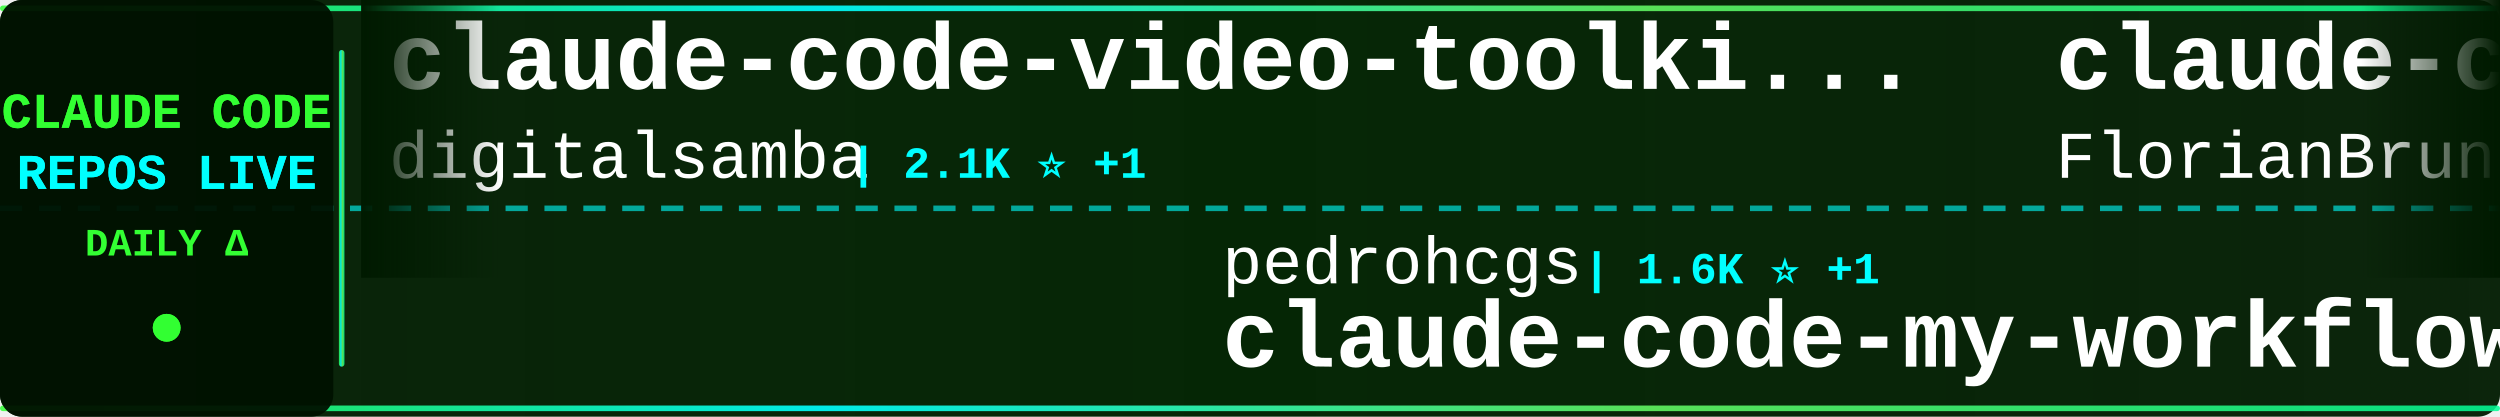
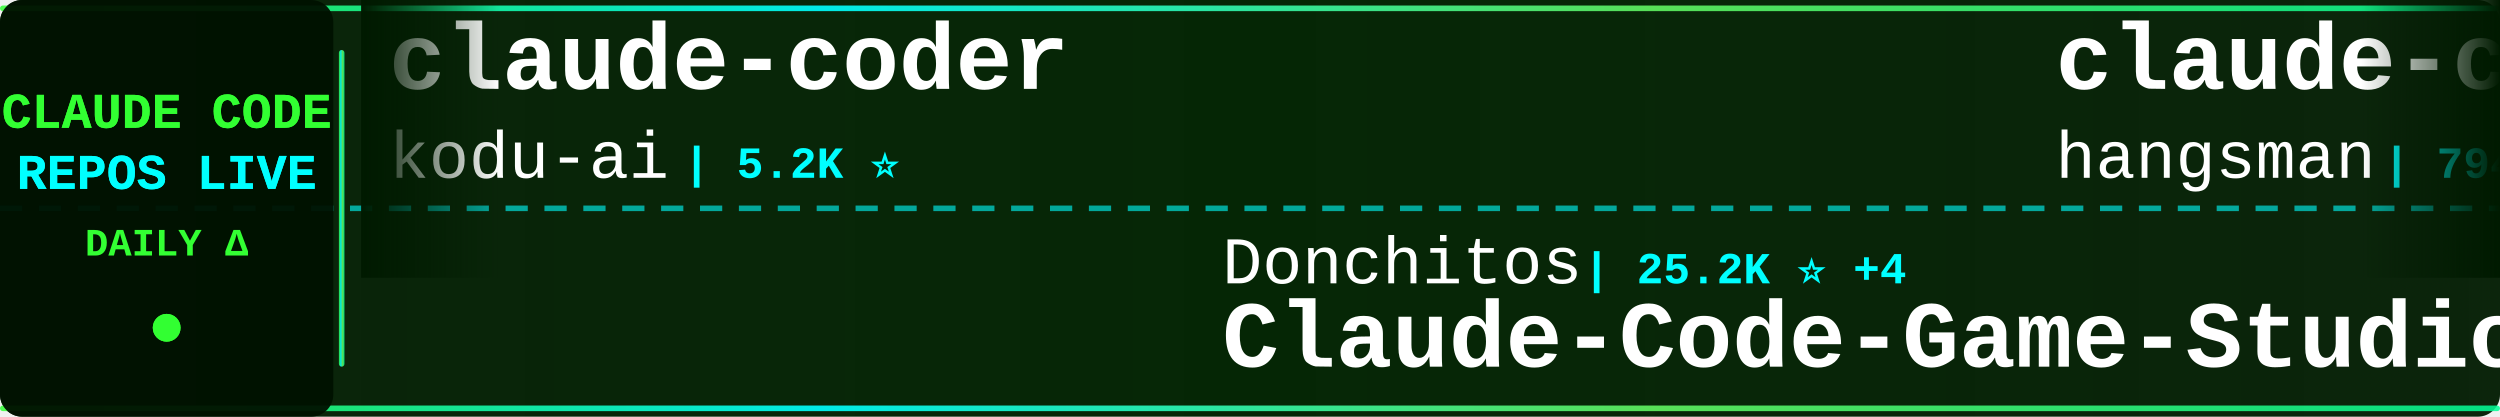
<svg xmlns="http://www.w3.org/2000/svg" width="900" height="150">
  <defs>
    <linearGradient id="tickerBg" x1="0%" y1="0%" x2="100%" y2="0%">
      <stop offset="0%" style="stop-color:#001a00;stop-opacity:0.95" />
      <stop offset="50%" style="stop-color:#002200;stop-opacity:0.98" />
      <stop offset="100%" style="stop-color:#001a00;stop-opacity:0.95" />
    </linearGradient>
    <linearGradient id="borderGrad" x1="0%" y1="0%" x2="100%" y2="0%">
      <stop offset="0%" style="stop-color:#33ff33;stop-opacity:0.85">
        <animate attributeName="stop-opacity" values="0.85;1;0.85" dur="2s" repeatCount="indefinite" />
      </stop>
      <stop offset="33%" style="stop-color:#00ffff;stop-opacity:0.9">
        <animate attributeName="stop-opacity" values="0.9;1;0.9" dur="2.2s" repeatCount="indefinite" />
      </stop>
      <stop offset="66%" style="stop-color:#66ff66;stop-opacity:0.85">
        <animate attributeName="stop-opacity" values="0.85;1;0.85" dur="1.8s" repeatCount="indefinite" />
      </stop>
      <stop offset="100%" style="stop-color:#00ff99;stop-opacity:0.85">
        <animate attributeName="stop-opacity" values="0.85;1;0.85" dur="2s" repeatCount="indefinite" />
      </stop>
    </linearGradient>
    <filter id="textGlow">
      <feGaussianBlur stdDeviation="0.1" result="coloredBlur" />
      <feMerge>
        <feMergeNode in="coloredBlur" />
        <feMergeNode in="SourceGraphic" />
      </feMerge>
    </filter>
    <filter id="metricGlow">
      <feGaussianBlur stdDeviation="0.2" result="coloredBlur" />
      <feMerge>
        <feMergeNode in="coloredBlur" />
        <feMergeNode in="SourceGraphic" />
      </feMerge>
    </filter>
    <linearGradient id="leftFade" x1="0%" y1="0%" x2="100%" y2="0%">
      <stop offset="0%" style="stop-color:#001a00;stop-opacity:1" />
      <stop offset="100%" style="stop-color:#001a00;stop-opacity:0" />
    </linearGradient>
    <linearGradient id="rightFade" x1="0%" y1="0%" x2="100%" y2="0%">
      <stop offset="0%" style="stop-color:#001a00;stop-opacity:0" />
      <stop offset="100%" style="stop-color:#001a00;stop-opacity:1" />
    </linearGradient>
  </defs>
  <rect width="900" height="150" fill="url(#tickerBg)" rx="8" />
  <rect x="0" y="2" width="900" height="2" fill="url(#borderGrad)" rx="1" />
  <rect x="0" y="146" width="900" height="2" fill="url(#borderGrad)" rx="1" />
  <line x1="0" y1="75" x2="900" y2="75" stroke="#00ffff" stroke-width="2" stroke-dasharray="8 6" opacity="0.6" />
  <rect x="0" y="0" width="120" height="150" fill="#001100" opacity="0.95" rx="8" />
  <text x="60" y="46" font-family="'Courier New', monospace" font-size="18" font-weight="bold" fill="#33ff33" text-anchor="middle" filter="url(#textGlow)">
    CLAUDE CODE
  </text>
  <text x="60" y="68" font-family="'Courier New', monospace" font-size="18" font-weight="bold" fill="#00ffff" text-anchor="middle" filter="url(#textGlow)">
    REPOS LIVE
  </text>
  <text x="60" y="92" font-family="'Courier New', monospace" font-size="14" font-weight="bold" fill="#33ff33" text-anchor="middle">
    DAILY Δ
  </text>
  <circle cx="60" cy="118" r="5" fill="#33ff33" filter="url(#metricGlow)">
    <animate attributeName="r" values="4;6;4" dur="1.5s" repeatCount="indefinite" />
    <animate attributeName="opacity" values="0.6;1;0.6" dur="1.5s" repeatCount="indefinite" />
  </circle>
  <rect x="122" y="18" width="2" height="114" fill="url(#borderGrad)" rx="1" />
  <clipPath id="tickerClip">
    <rect x="130" y="0" width="770" height="150" />
  </clipPath>
  <g clip-path="url(#tickerClip)">
    <g id="tickerItems">
      <animateTransform attributeName="transform" attributeType="XML" type="translate" from="0 0" to="-3000 0" dur="54s" repeatCount="indefinite" />
      <g transform="translate(0, 0)">
-         <text x="140" y="32" font-family="'Courier New', monospace" font-size="34" font-weight="bold" fill="#ffffff">claude-code-video-toolki...</text>
-         <text x="140" y="64" font-family="'Courier New', monospace" font-size="24" font-weight="normal" fill="#ffffff" opacity="1.0">digitalsamba</text>
-         <text x="306" y="64" font-family="'Courier New', monospace" font-size="16" font-weight="bold" fill="#00ffff"> | 2.1K ⭐ +1</text>
+         <text x="140" y="32" font-family="'Courier New', monospace" font-size="34" font-weight="bold" fill="#ffffff">claude-coder</text>
+         <text x="140" y="64" font-family="'Courier New', monospace" font-size="24" font-weight="normal" fill="#ffffff" opacity="1.0">kodu-ai</text>
+         <text x="246" y="64" font-family="'Courier New', monospace" font-size="16" font-weight="bold" fill="#00ffff"> | 5.2K ⭐</text>
      </g>
      <g transform="translate(300, 0)">
-         <text x="140" y="102" font-family="'Courier New', monospace" font-size="24" font-weight="normal" fill="#ffffff" opacity="1.0">pedrohcgs</text>
-         <text x="270" y="102" font-family="'Courier New', monospace" font-size="16" font-weight="bold" fill="#00ffff"> | 1.6K ⭐ +1</text>
-         <text x="140" y="132" font-family="'Courier New', monospace" font-size="34" font-weight="bold" fill="#ffffff">claude-code-my-workflow</text>
+         <text x="140" y="102" font-family="'Courier New', monospace" font-size="24" font-weight="normal" fill="#ffffff" opacity="1.0">Donchitos</text>
+         <text x="270" y="102" font-family="'Courier New', monospace" font-size="16" font-weight="bold" fill="#00ffff"> | 25.2K ⭐ +4</text>
+         <text x="140" y="132" font-family="'Courier New', monospace" font-size="34" font-weight="bold" fill="#ffffff">Claude-Code-Game-Studios</text>
      </g>
      <g transform="translate(600, 0)">
-         <text x="140" y="32" font-family="'Courier New', monospace" font-size="34" font-weight="bold" fill="#ffffff">claude-code-ultimate-gui...</text>
-         <text x="140" y="64" font-family="'Courier New', monospace" font-size="24" font-weight="normal" fill="#ffffff" opacity="1.0">FlorianBruniaux</text>
-         <text x="342" y="64" font-family="'Courier New', monospace" font-size="16" font-weight="bold" fill="#00ffff"> | 6.0K ⭐ +1</text>
+         <text x="140" y="32" font-family="'Courier New', monospace" font-size="34" font-weight="bold" fill="#ffffff">claude-code-source</text>
+         <text x="140" y="64" font-family="'Courier New', monospace" font-size="24" font-weight="normal" fill="#ffffff" opacity="1.0">hangsman</text>
+         <text x="258" y="64" font-family="'Courier New', monospace" font-size="16" font-weight="bold" fill="#00ffff"> | 794 ⭐</text>
      </g>
      <g transform="translate(900, 0)">
-         <text x="140" y="102" font-family="'Courier New', monospace" font-size="24" font-weight="normal" fill="#ffffff" opacity="1.0">wanshuiyin</text>
-         <text x="282" y="102" font-family="'Courier New', monospace" font-size="16" font-weight="bold" fill="#00ffff"> | 16.3K ⭐ +29</text>
-         <text x="140" y="132" font-family="'Courier New', monospace" font-size="34" font-weight="bold" fill="#ffffff">Auto-claude-code-researc...</text>
+         <text x="140" y="102" font-family="'Courier New', monospace" font-size="24" font-weight="normal" fill="#ffffff" opacity="1.0">beilingcc</text>
+         <text x="270" y="102" font-family="'Courier New', monospace" font-size="16" font-weight="bold" fill="#00ffff"> | 98 ⭐ +98</text>
+         <text x="140" y="132" font-family="'Courier New', monospace" font-size="34" font-weight="bold" fill="#ffffff">claude-code</text>
      </g>
      <g transform="translate(1200, 0)">
-         <text x="140" y="32" font-family="'Courier New', monospace" font-size="34" font-weight="bold" fill="#ffffff">system_prompts_leaks</text>
-         <text x="140" y="64" font-family="'Courier New', monospace" font-size="24" font-weight="normal" fill="#ffffff" opacity="1.0">asgeirtj</text>
-         <text x="258" y="64" font-family="'Courier New', monospace" font-size="16" font-weight="bold" fill="#00ffff"> | 67.4K ⭐ +44</text>
+         <text x="140" y="32" font-family="'Courier New', monospace" font-size="34" font-weight="bold" fill="#ffffff">claude-code-telegram</text>
+         <text x="140" y="64" font-family="'Courier New', monospace" font-size="24" font-weight="normal" fill="#ffffff" opacity="1.0">overwirehq</text>
+         <text x="282" y="64" font-family="'Courier New', monospace" font-size="16" font-weight="bold" fill="#00ffff"> | 2.8K ⭐</text>
      </g>
      <g transform="translate(1500, 0)">
-         <text x="140" y="102" font-family="'Courier New', monospace" font-size="24" font-weight="normal" fill="#ffffff" opacity="1.0">Alishahryar1</text>
-         <text x="306" y="102" font-family="'Courier New', monospace" font-size="16" font-weight="bold" fill="#00ffff"> | 55.3K ⭐ +29</text>
-         <text x="140" y="132" font-family="'Courier New', monospace" font-size="34" font-weight="bold" fill="#ffffff">free-claude-code</text>
+         <text x="140" y="102" font-family="'Courier New', monospace" font-size="24" font-weight="normal" fill="#ffffff" opacity="1.0">affaan-m</text>
+         <text x="258" y="102" font-family="'Courier New', monospace" font-size="16" font-weight="bold" fill="#00ffff"> | 261.0K ⭐ +263</text>
+         <text x="140" y="132" font-family="'Courier New', monospace" font-size="34" font-weight="bold" fill="#ffffff">ECC</text>
      </g>
      <g transform="translate(1800, 0)">
-         <text x="140" y="32" font-family="'Courier New', monospace" font-size="34" font-weight="bold" fill="#ffffff">Claude-Code-Usage-Monito...</text>
-         <text x="140" y="64" font-family="'Courier New', monospace" font-size="24" font-weight="normal" fill="#ffffff" opacity="1.0">Maciek-roboblog</text>
-         <text x="342" y="64" font-family="'Courier New', monospace" font-size="16" font-weight="bold" fill="#00ffff"> | 8.7K ⭐ -1</text>
+         <text x="140" y="32" font-family="'Courier New', monospace" font-size="34" font-weight="bold" fill="#ffffff">claude-code-tips</text>
+         <text x="140" y="64" font-family="'Courier New', monospace" font-size="24" font-weight="normal" fill="#ffffff" opacity="1.0">ykdojo</text>
+         <text x="234" y="64" font-family="'Courier New', monospace" font-size="16" font-weight="bold" fill="#00ffff"> | 10.1K ⭐ +1</text>
      </g>
      <g transform="translate(2100, 0)">
-         <text x="140" y="102" font-family="'Courier New', monospace" font-size="24" font-weight="normal" fill="#ffffff" opacity="1.0">overwirehq</text>
-         <text x="282" y="102" font-family="'Courier New', monospace" font-size="16" font-weight="bold" fill="#00ffff"> | 2.8K ⭐</text>
-         <text x="140" y="132" font-family="'Courier New', monospace" font-size="34" font-weight="bold" fill="#ffffff">claude-code-telegram</text>
+         <text x="140" y="102" font-family="'Courier New', monospace" font-size="24" font-weight="normal" fill="#ffffff" opacity="1.0">RishabhK103</text>
+         <text x="294" y="102" font-family="'Courier New', monospace" font-size="16" font-weight="bold" fill="#00ffff"> | 105 ⭐</text>
+         <text x="140" y="132" font-family="'Courier New', monospace" font-size="34" font-weight="bold" fill="#ffffff">claude-code</text>
      </g>
      <g transform="translate(2400, 0)">
-         <text x="140" y="32" font-family="'Courier New', monospace" font-size="34" font-weight="bold" fill="#ffffff">claude-code-book</text>
-         <text x="140" y="64" font-family="'Courier New', monospace" font-size="24" font-weight="normal" fill="#ffffff" opacity="1.0">lintsinghua</text>
-         <text x="294" y="64" font-family="'Courier New', monospace" font-size="16" font-weight="bold" fill="#00ffff"> | 4.2K ⭐ +1</text>
+         <text x="140" y="32" font-family="'Courier New', monospace" font-size="34" font-weight="bold" fill="#ffffff">sc-claude-code-files</text>
+         <text x="140" y="64" font-family="'Courier New', monospace" font-size="24" font-weight="normal" fill="#ffffff" opacity="1.0">https-deeplearning-ai</text>
+         <text x="414" y="64" font-family="'Courier New', monospace" font-size="16" font-weight="bold" fill="#00ffff"> | 549 ⭐</text>
      </g>
      <g transform="translate(2700, 0)">
-         <text x="140" y="102" font-family="'Courier New', monospace" font-size="24" font-weight="normal" fill="#ffffff" opacity="1.0">Pimzino</text>
-         <text x="246" y="102" font-family="'Courier New', monospace" font-size="16" font-weight="bold" fill="#00ffff"> | 3.9K ⭐</text>
-         <text x="140" y="132" font-family="'Courier New', monospace" font-size="34" font-weight="bold" fill="#ffffff">claude-code-spec-workflo...</text>
+         <text x="140" y="102" font-family="'Courier New', monospace" font-size="24" font-weight="normal" fill="#ffffff" opacity="1.0">Cranot</text>
+         <text x="234" y="102" font-family="'Courier New', monospace" font-size="16" font-weight="bold" fill="#00ffff"> | 2.9K ⭐</text>
+         <text x="140" y="132" font-family="'Courier New', monospace" font-size="34" font-weight="bold" fill="#ffffff">claude-code-guide</text>
      </g>
      <g transform="translate(3000, 0)">
-         <text x="140" y="32" font-family="'Courier New', monospace" font-size="34" font-weight="bold" fill="#ffffff">claude-code-video-toolki...</text>
-         <text x="140" y="64" font-family="'Courier New', monospace" font-size="24" font-weight="normal" fill="#ffffff" opacity="1.0">digitalsamba</text>
-         <text x="306" y="64" font-family="'Courier New', monospace" font-size="16" font-weight="bold" fill="#00ffff"> | 2.1K ⭐ +1</text>
+         <text x="140" y="32" font-family="'Courier New', monospace" font-size="34" font-weight="bold" fill="#ffffff">claude-coder</text>
+         <text x="140" y="64" font-family="'Courier New', monospace" font-size="24" font-weight="normal" fill="#ffffff" opacity="1.0">kodu-ai</text>
+         <text x="246" y="64" font-family="'Courier New', monospace" font-size="16" font-weight="bold" fill="#00ffff"> | 5.2K ⭐</text>
      </g>
      <g transform="translate(3300, 0)">
-         <text x="140" y="102" font-family="'Courier New', monospace" font-size="24" font-weight="normal" fill="#ffffff" opacity="1.0">pedrohcgs</text>
-         <text x="270" y="102" font-family="'Courier New', monospace" font-size="16" font-weight="bold" fill="#00ffff"> | 1.6K ⭐ +1</text>
-         <text x="140" y="132" font-family="'Courier New', monospace" font-size="34" font-weight="bold" fill="#ffffff">claude-code-my-workflow</text>
+         <text x="140" y="102" font-family="'Courier New', monospace" font-size="24" font-weight="normal" fill="#ffffff" opacity="1.0">Donchitos</text>
+         <text x="270" y="102" font-family="'Courier New', monospace" font-size="16" font-weight="bold" fill="#00ffff"> | 25.2K ⭐ +4</text>
+         <text x="140" y="132" font-family="'Courier New', monospace" font-size="34" font-weight="bold" fill="#ffffff">Claude-Code-Game-Studios</text>
      </g>
      <g transform="translate(3600, 0)">
-         <text x="140" y="32" font-family="'Courier New', monospace" font-size="34" font-weight="bold" fill="#ffffff">claude-code-ultimate-gui...</text>
-         <text x="140" y="64" font-family="'Courier New', monospace" font-size="24" font-weight="normal" fill="#ffffff" opacity="1.0">FlorianBruniaux</text>
-         <text x="342" y="64" font-family="'Courier New', monospace" font-size="16" font-weight="bold" fill="#00ffff"> | 6.0K ⭐ +1</text>
+         <text x="140" y="32" font-family="'Courier New', monospace" font-size="34" font-weight="bold" fill="#ffffff">claude-code-source</text>
+         <text x="140" y="64" font-family="'Courier New', monospace" font-size="24" font-weight="normal" fill="#ffffff" opacity="1.0">hangsman</text>
+         <text x="258" y="64" font-family="'Courier New', monospace" font-size="16" font-weight="bold" fill="#00ffff"> | 794 ⭐</text>
      </g>
      <g transform="translate(3900, 0)">
-         <text x="140" y="102" font-family="'Courier New', monospace" font-size="24" font-weight="normal" fill="#ffffff" opacity="1.0">wanshuiyin</text>
-         <text x="282" y="102" font-family="'Courier New', monospace" font-size="16" font-weight="bold" fill="#00ffff"> | 16.3K ⭐ +29</text>
-         <text x="140" y="132" font-family="'Courier New', monospace" font-size="34" font-weight="bold" fill="#ffffff">Auto-claude-code-researc...</text>
+         <text x="140" y="102" font-family="'Courier New', monospace" font-size="24" font-weight="normal" fill="#ffffff" opacity="1.0">beilingcc</text>
+         <text x="270" y="102" font-family="'Courier New', monospace" font-size="16" font-weight="bold" fill="#00ffff"> | 98 ⭐ +98</text>
+         <text x="140" y="132" font-family="'Courier New', monospace" font-size="34" font-weight="bold" fill="#ffffff">claude-code</text>
      </g>
    </g>
  </g>
  <rect x="130" y="0" width="50" height="100" fill="url(#leftFade)" />
  <rect x="850" y="0" width="50" height="100" fill="url(#rightFade)" />
</svg>
